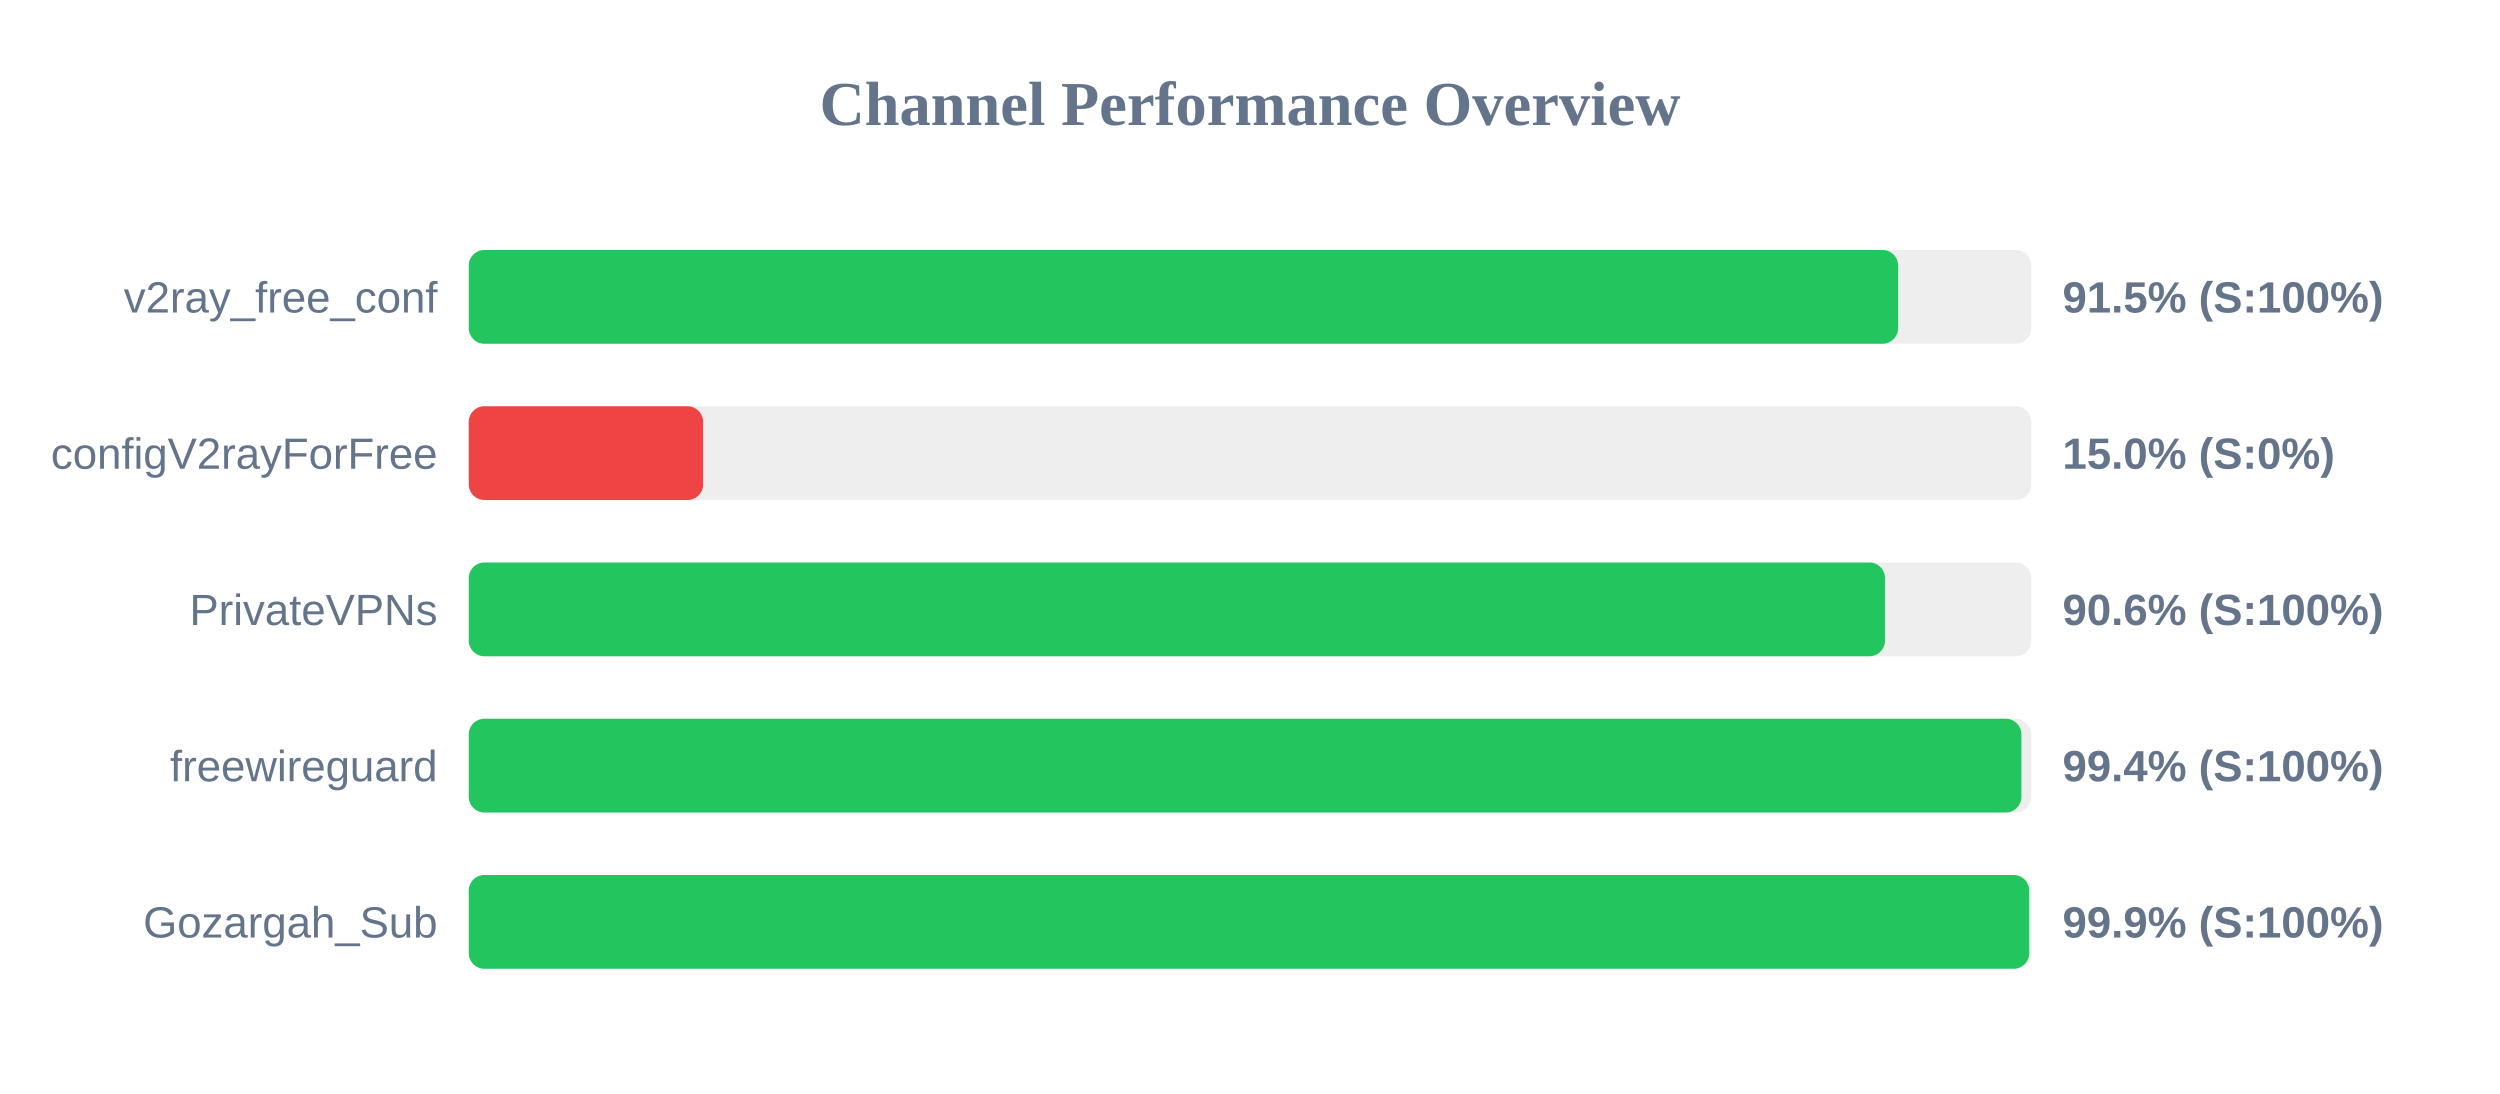
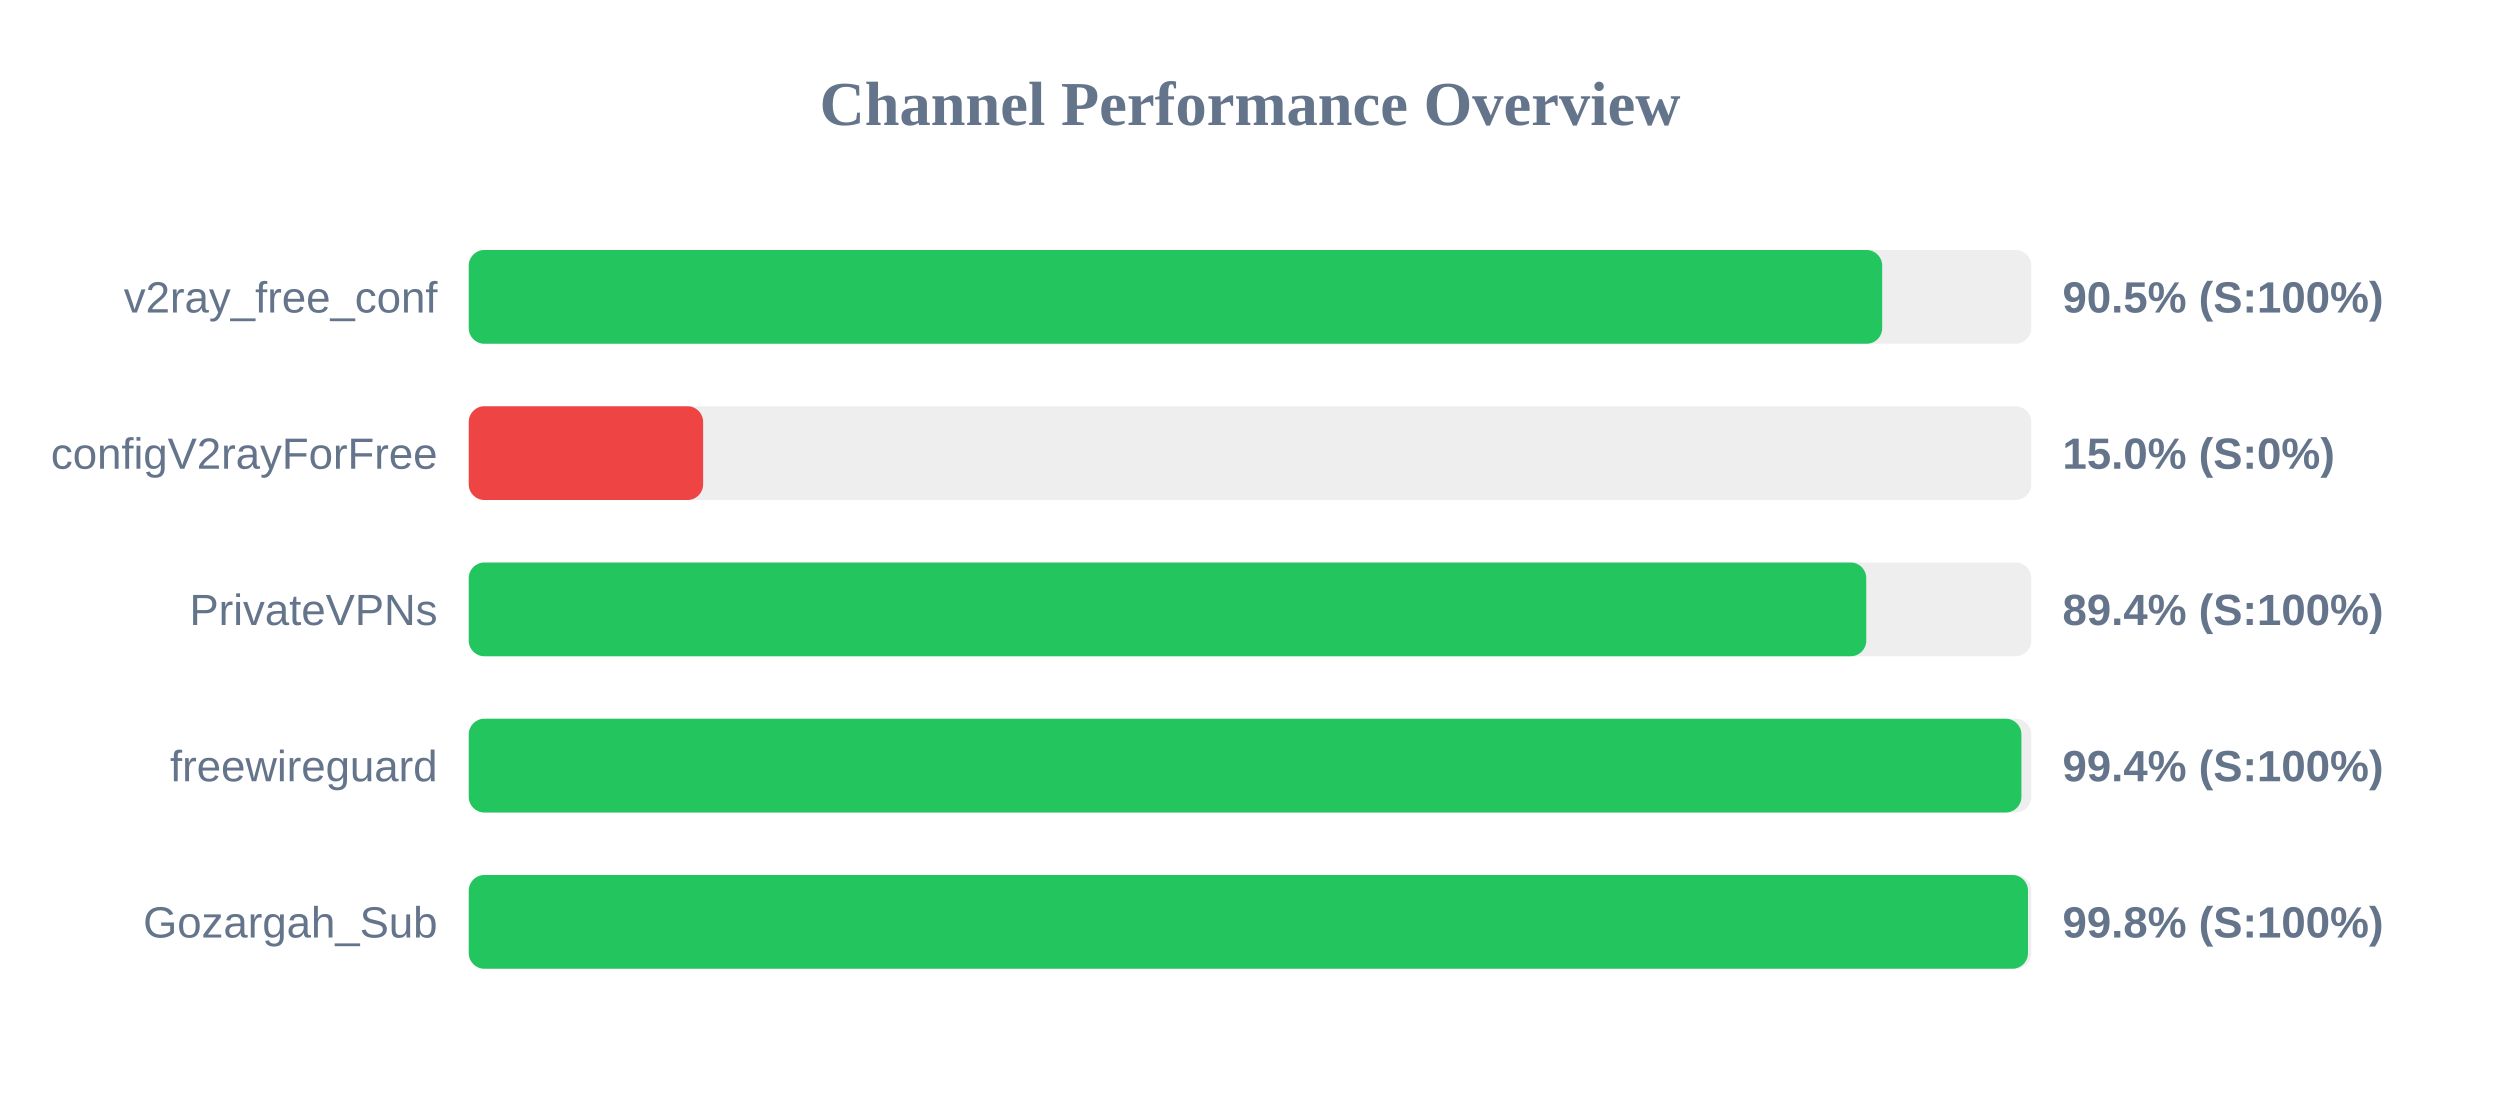
<svg xmlns="http://www.w3.org/2000/svg" width="800" height="350" version="1.1">
  <style>
        .row { font: 14px Arial; fill: #64748b; }
        .score { font: bold 14px Arial; fill: #64748b; }
    </style>
  <text x="400" y="40" text-anchor="middle" font-size="20px" font-weight="bold" fill="#64748b">Channel Performance Overview</text>
  <rect x="150" y="80" width="500" height="30" fill="#eee" rx="5" />
-   <rect x="150" y="80" width="457.4" height="30" fill="#22c55e" rx="5" />
+   <rect x="150" y="80" width="452.3" height="30" fill="#22c55e" rx="5" />
  <text x="140" y="100" text-anchor="end" class="row">v2ray_free_conf</text>
-   <text x="660" y="100" text-anchor="start" class="score">91.5% (S:100%)</text>
+   <text x="660" y="100" text-anchor="start" class="score">90.5% (S:100%)</text>
  <rect x="150" y="130" width="500" height="30" fill="#eee" rx="5" />
  <rect x="150" y="130" width="75.0" height="30" fill="#ef4444" rx="5" />
  <text x="140" y="150" text-anchor="end" class="row">configV2rayForFree</text>
  <text x="660" y="150" text-anchor="start" class="score">15.0% (S:0%)</text>
  <rect x="150" y="180" width="500" height="30" fill="#eee" rx="5" />
-   <rect x="150" y="180" width="453.2" height="30" fill="#22c55e" rx="5" />
+   <rect x="150" y="180" width="447.2" height="30" fill="#22c55e" rx="5" />
  <text x="140" y="200" text-anchor="end" class="row">PrivateVPNs</text>
-   <text x="660" y="200" text-anchor="start" class="score">90.6% (S:100%)</text>
+   <text x="660" y="200" text-anchor="start" class="score">89.4% (S:100%)</text>
  <rect x="150" y="230" width="500" height="30" fill="#eee" rx="5" />
  <rect x="150" y="230" width="496.85" height="30" fill="#22c55e" rx="5" />
  <text x="140" y="250" text-anchor="end" class="row">freewireguard</text>
  <text x="660" y="250" text-anchor="start" class="score">99.4% (S:100%)</text>
  <rect x="150" y="280" width="500" height="30" fill="#eee" rx="5" />
-   <rect x="150" y="280" width="499.35" height="30" fill="#22c55e" rx="5" />
+   <rect x="150" y="280" width="498.95" height="30" fill="#22c55e" rx="5" />
  <text x="140" y="300" text-anchor="end" class="row">Gozargah_Sub</text>
-   <text x="660" y="300" text-anchor="start" class="score">99.9% (S:100%)</text>
+   <text x="660" y="300" text-anchor="start" class="score">99.8% (S:100%)</text>
</svg>
